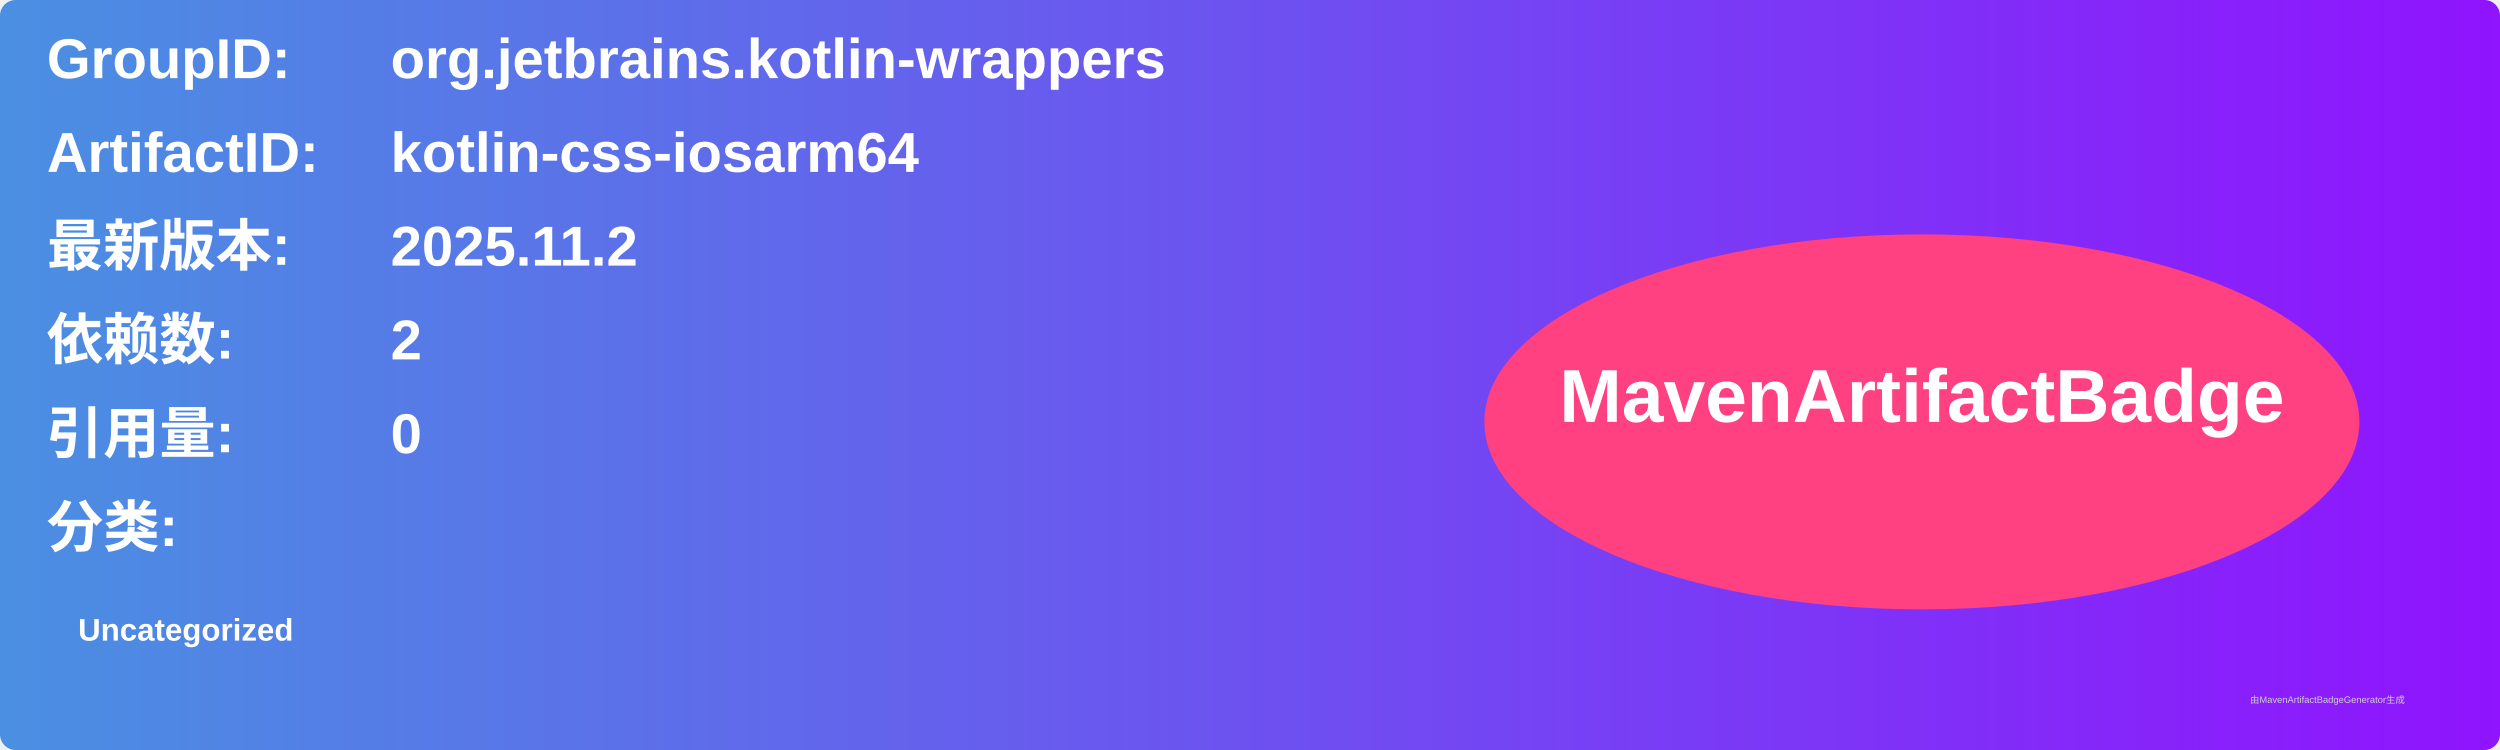
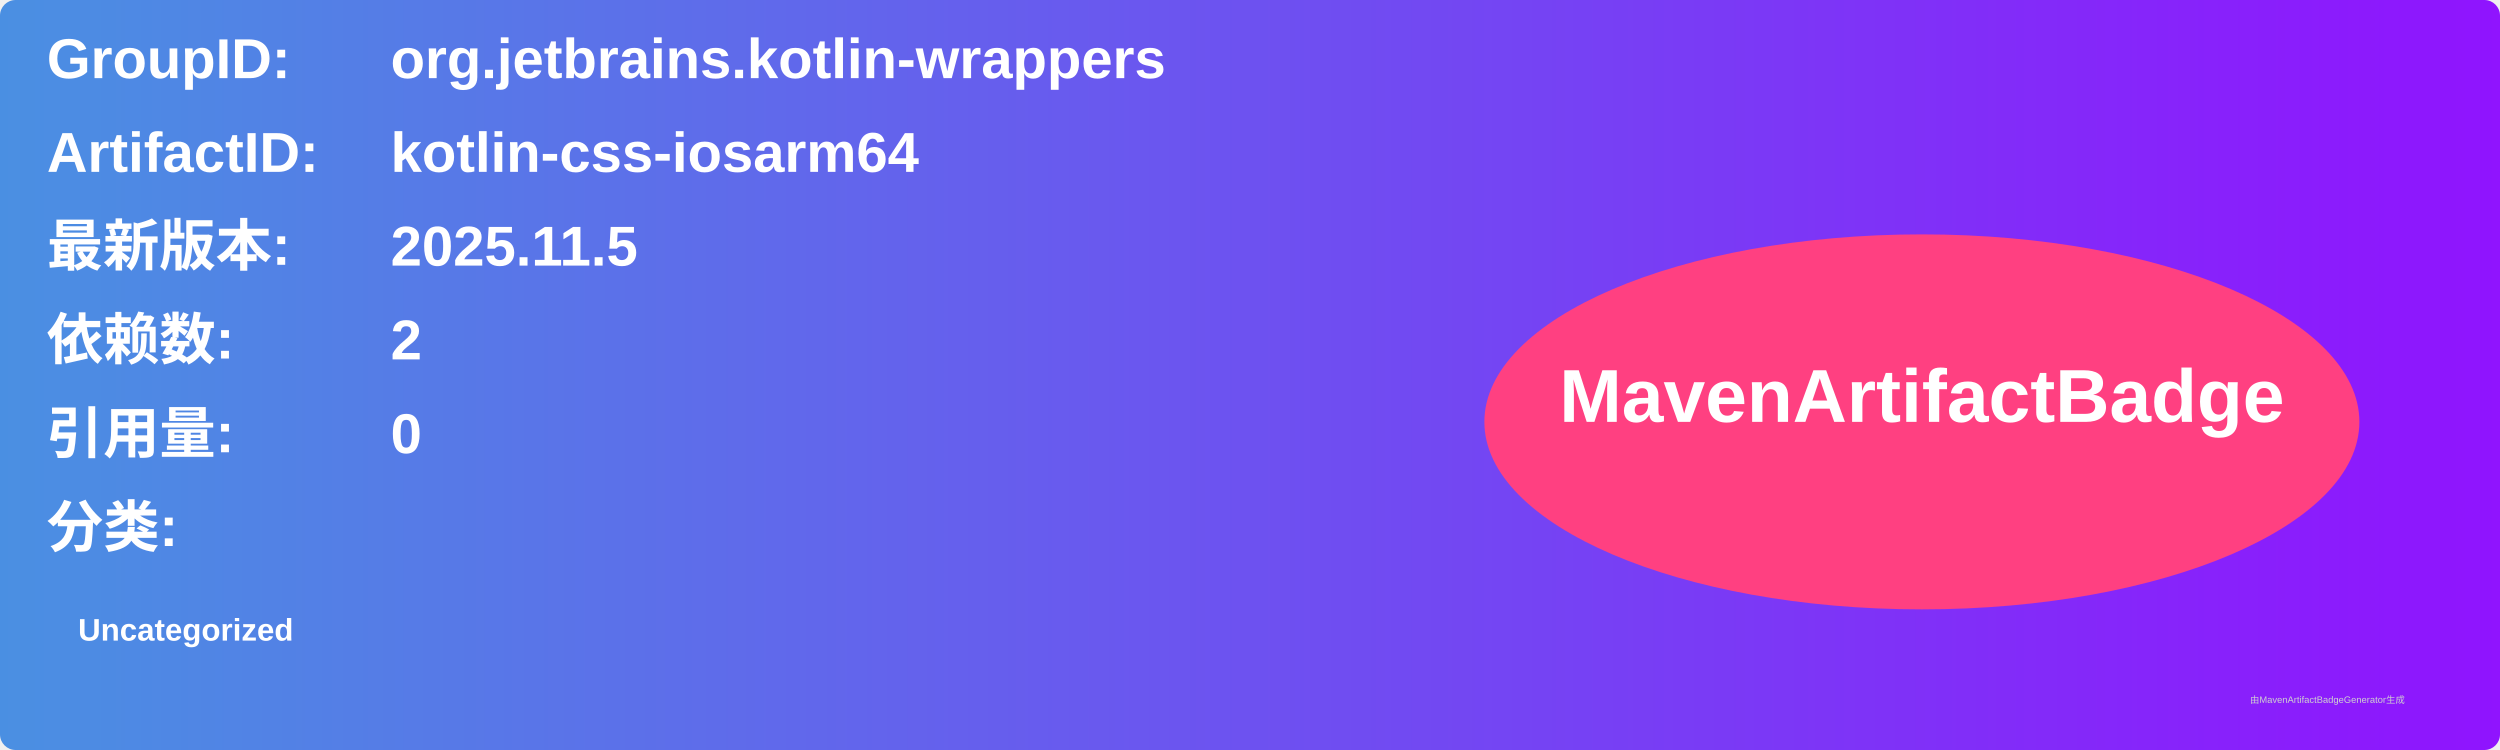
<svg xmlns="http://www.w3.org/2000/svg" width="800" height="240" viewBox="0 0 800 240">
  <linearGradient id="grad" x1="0%" y1="0%" x2="100%" y2="0%">
    <stop offset="0%" stop-color="#4a90e2" />
    <stop offset="100%" stop-color="#9013fe" />
  </linearGradient>
  <rect width="100%" height="100%" rx="5" ry="5" fill="url(#grad)" />
  <g transform="translate(15, 15)">
    <text x="0" y="10" font-family="Arial" font-size="18" fill="white" font-weight="bold" width="260">GroupID:</text>
    <text x="110" y="10" font-family="Arial" font-size="18" fill="white" font-weight="bold" width="460">org.jetbrains.kotlin-wrappers</text>
    <text x="0" y="40" font-family="Arial" font-size="18" fill="white" font-weight="bold" width="260">ArtifactID:</text>
    <text x="110" y="40" font-family="Arial" font-size="18" fill="white" font-weight="bold" width="460">kotlin-css-iosarm64</text>
    <text x="0" y="70" font-family="Arial" font-size="18" fill="white" font-weight="bold">最新版本:</text>
    <text x="110" y="70" font-family="Arial" font-size="18" fill="white" font-weight="bold">
-       <tspan font-weight="bold">2025.11.2</tspan>
+       <tspan font-weight="bold">2025.11.5</tspan>
    </text>
    <text x="0" y="100" font-family="Arial" font-size="18" fill="white" font-weight="bold">依赖数: </text>
    <text x="110" y="100" font-family="Arial" font-size="18" fill="white">
      <tspan font-weight="bold">2</tspan>
    </text>
    <text x="0" y="130" font-family="Arial" font-size="18" fill="white" font-weight="bold">引用量: </text>
    <text x="110" y="130" font-family="Arial" font-size="18" fill="white">
      <tspan font-weight="bold">0</tspan>
    </text>
    <text x="0" y="160" font-family="Arial" font-size="18" fill="white" font-weight="bold">分类:</text>
    <text x="10" y="190" font-family="Arial" font-size="10" fill="white">
      <tspan font-weight="bold">Uncategorized</tspan>
    </text>
    <ellipse cx="600" cy="120" rx="140" ry="60" fill="#ff4081" />
    <text x="600" y="120" text-anchor="middle" font-family="Arial" font-size="24" fill="white" font-weight="bold">MavenArtifactBadge</text>
  </g>
  <text x="720" y="225" font-family="Arial" font-size="3" fill="#d0d0d0">由MavenArtifactBadgeGenerator生成</text>
</svg>
